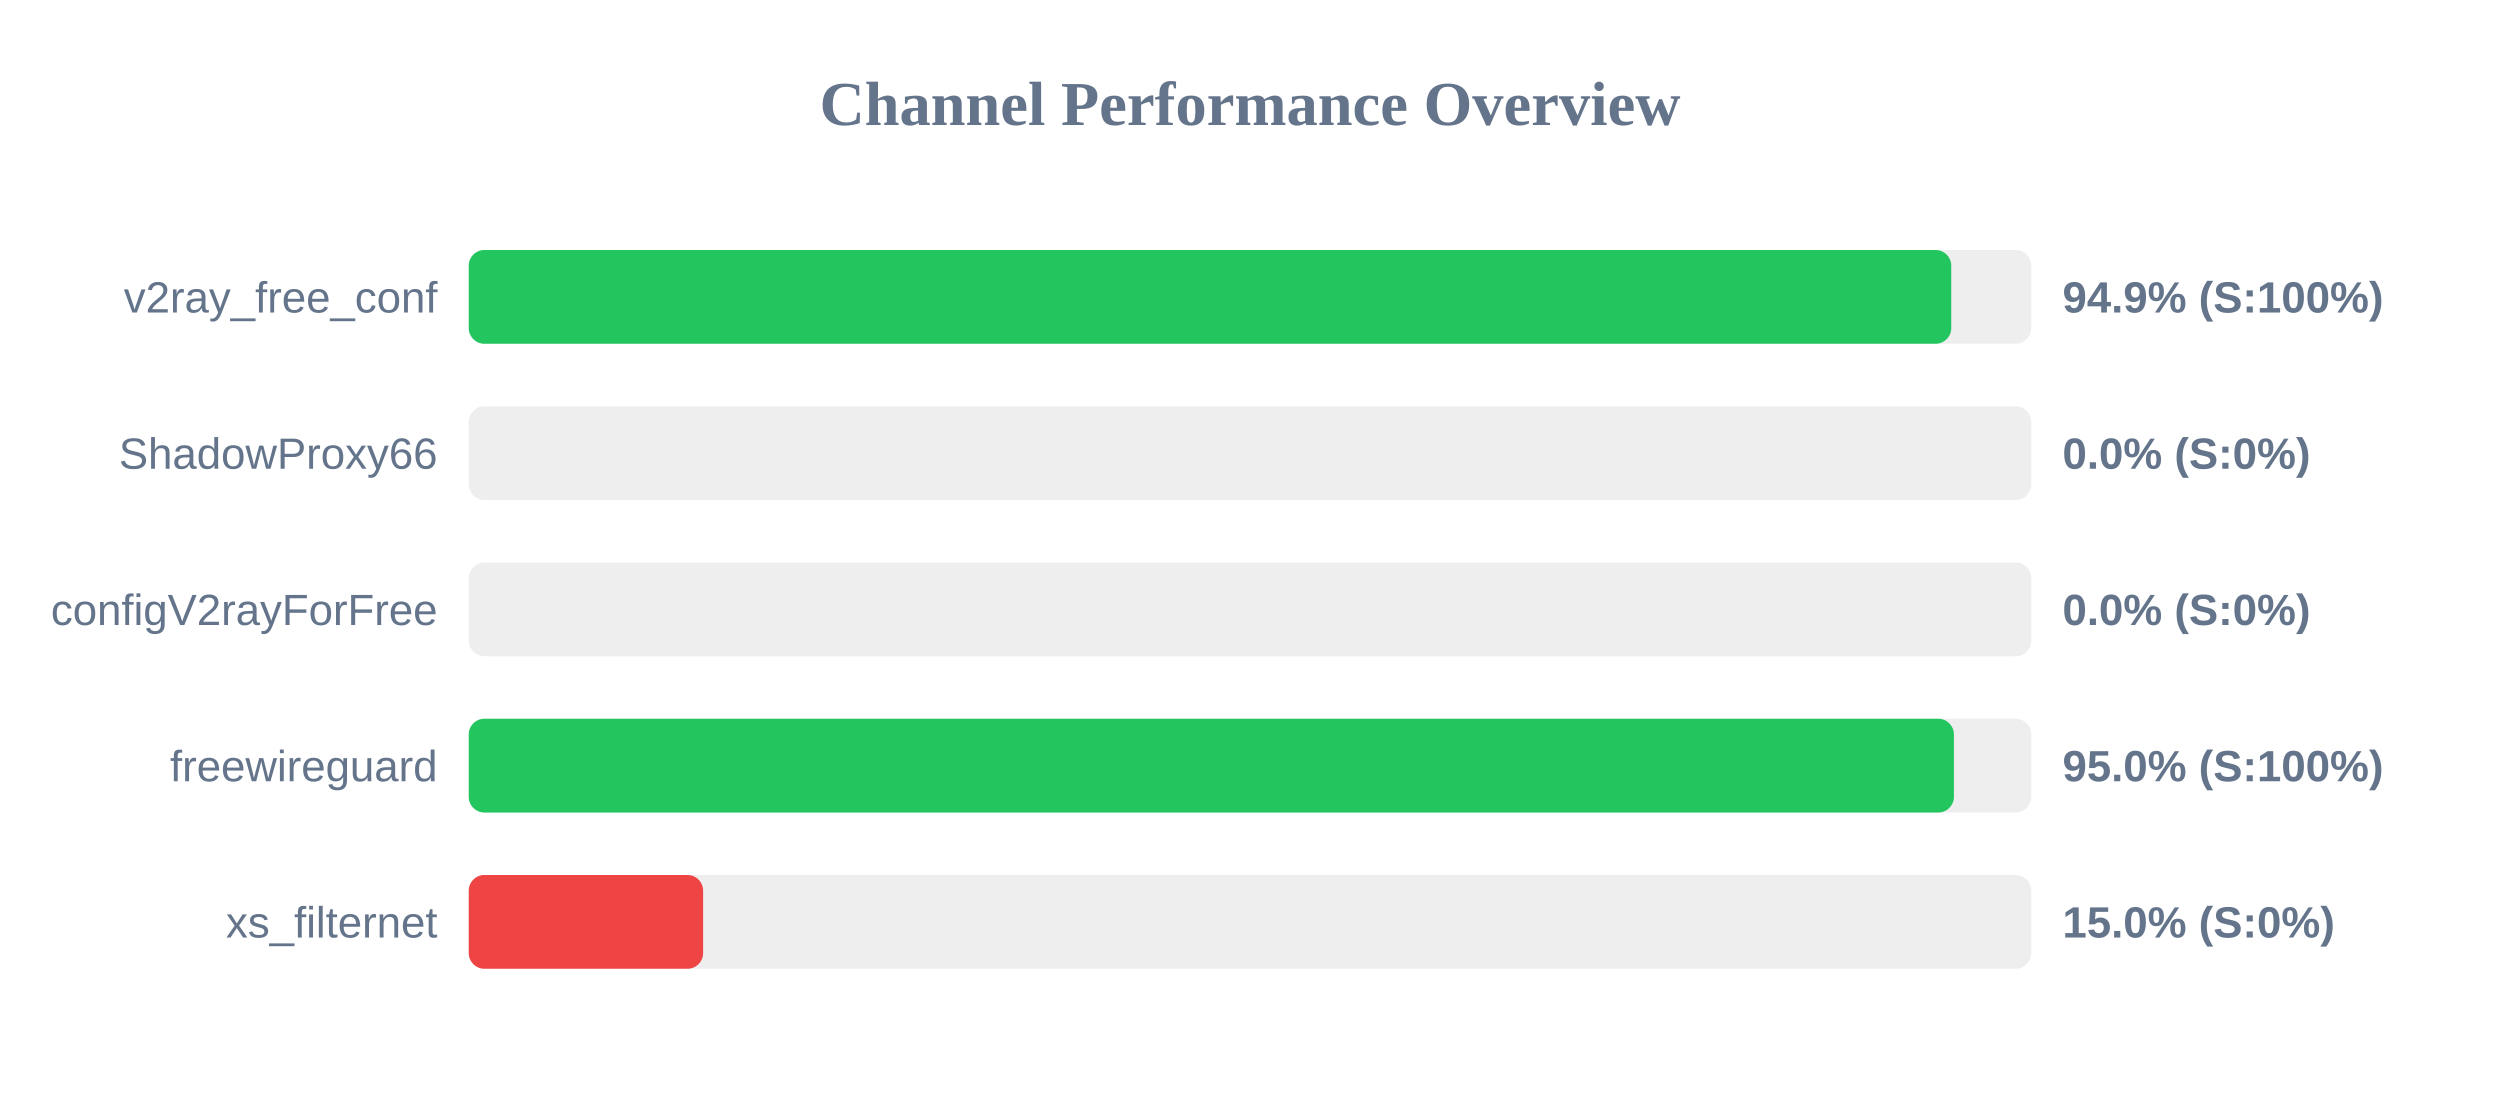
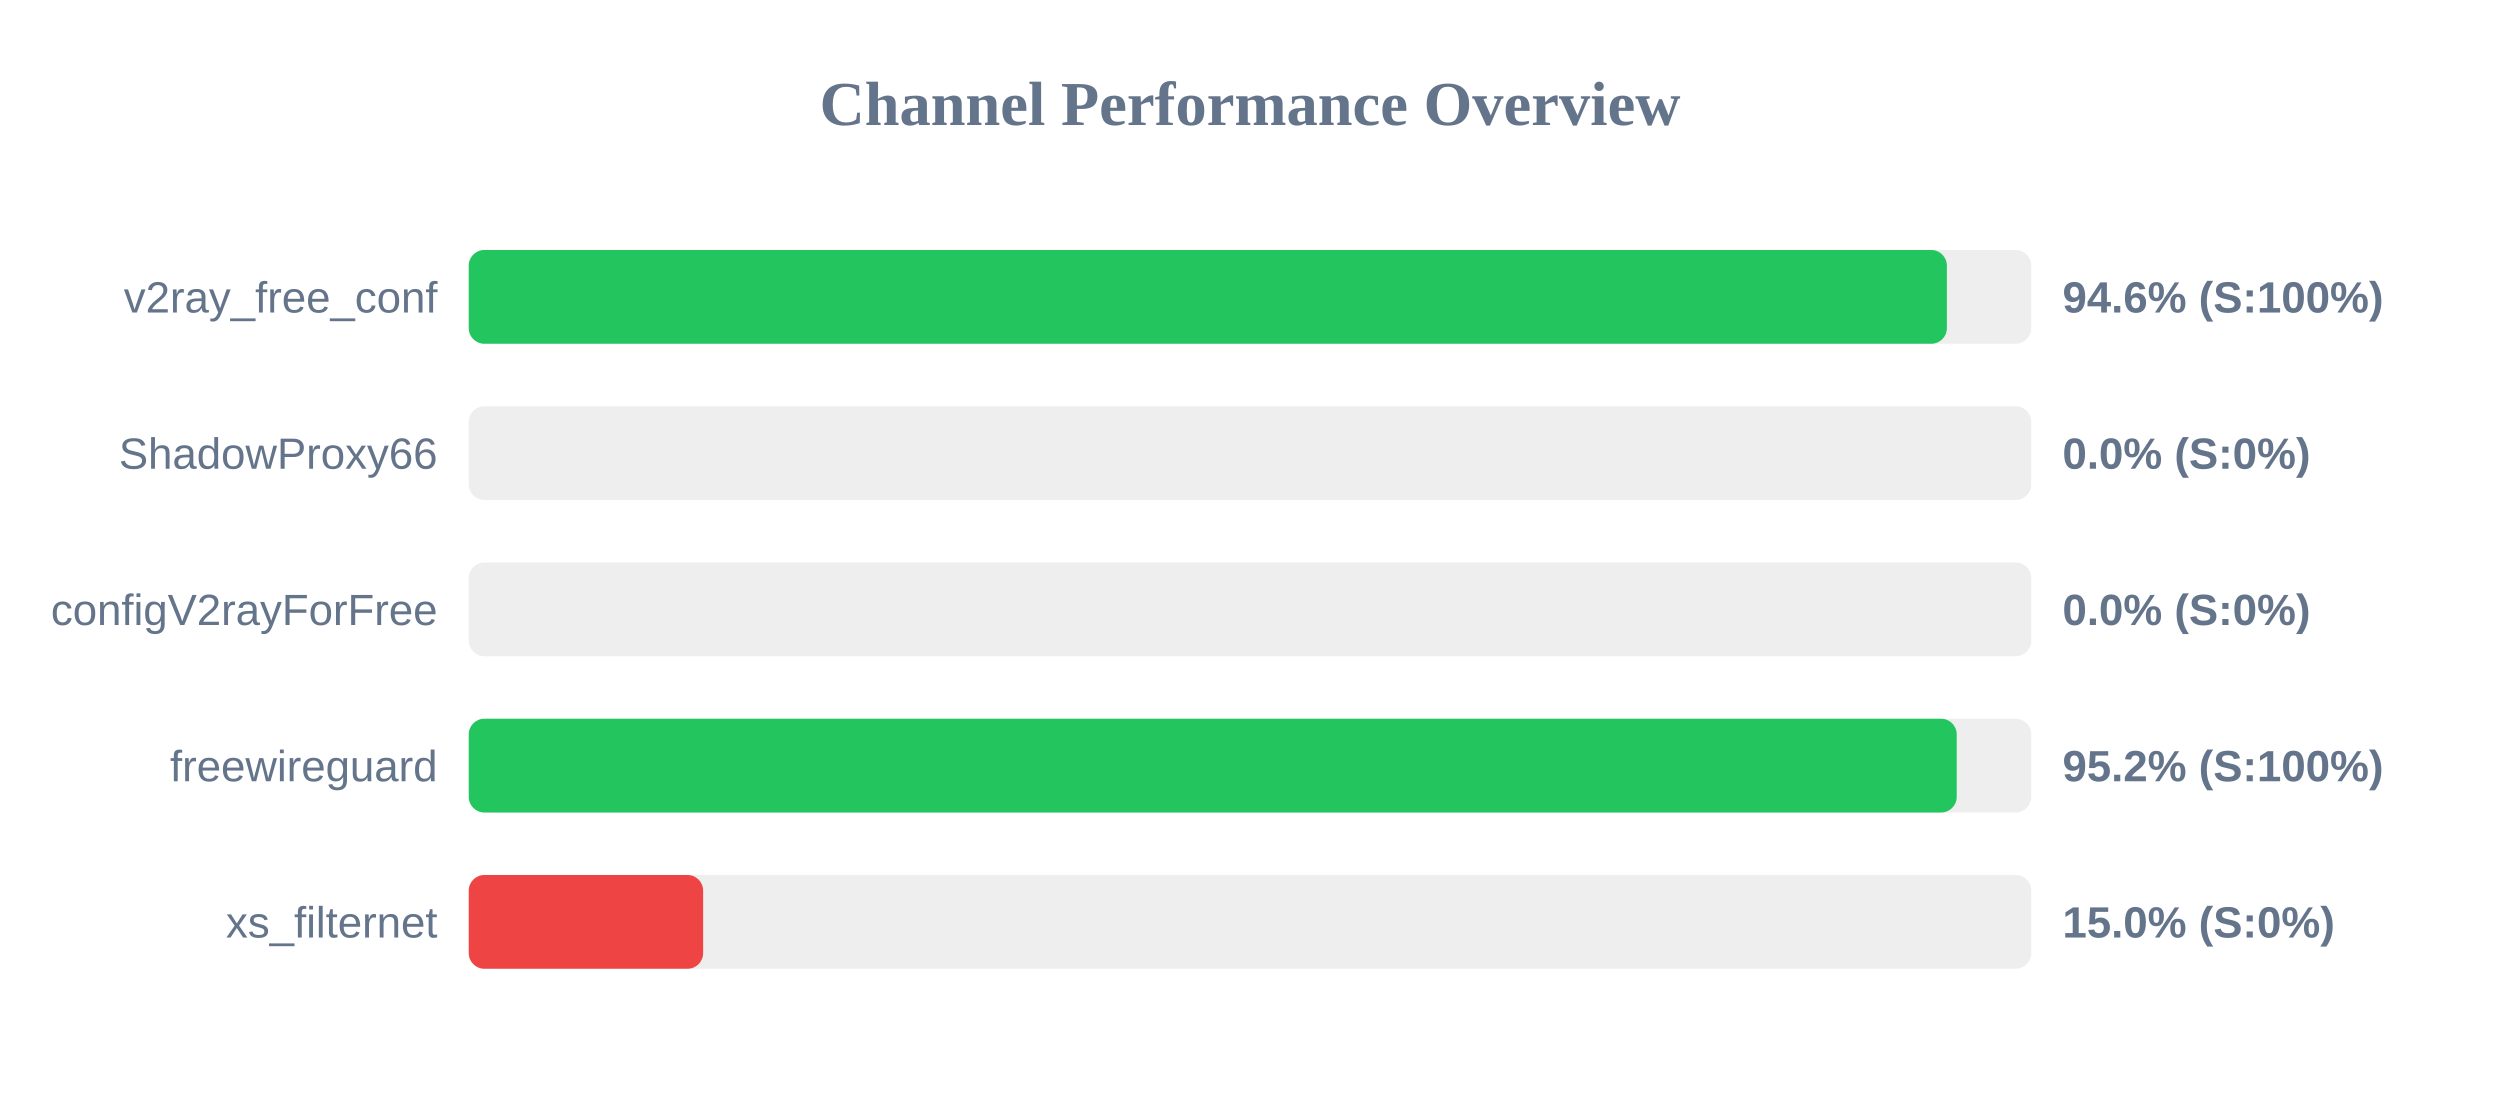
<svg xmlns="http://www.w3.org/2000/svg" width="800" height="350" version="1.1">
  <style>
        .row { font: 14px Arial; fill: #64748b; }
        .score { font: bold 14px Arial; fill: #64748b; }
    </style>
  <text x="400" y="40" text-anchor="middle" font-size="20px" font-weight="bold" fill="#64748b">Channel Performance Overview</text>
  <rect x="150" y="80" width="500" height="30" fill="#eee" rx="5" />
-   <rect x="150" y="80" width="474.4" height="30" fill="#22c55e" rx="5" />
+   <rect x="150" y="80" width="473.0" height="30" fill="#22c55e" rx="5" />
  <text x="140" y="100" text-anchor="end" class="row">v2ray_free_conf</text>
-   <text x="660" y="100" text-anchor="start" class="score">94.9% (S:100%)</text>
+   <text x="660" y="100" text-anchor="start" class="score">94.6% (S:100%)</text>
  <rect x="150" y="130" width="500" height="30" fill="#eee" rx="5" />
  <rect x="150" y="130" width="0.0" height="30" fill="#ef4444" rx="5" />
  <text x="140" y="150" text-anchor="end" class="row">ShadowProxy66</text>
  <text x="660" y="150" text-anchor="start" class="score">0.0% (S:0%)</text>
  <rect x="150" y="180" width="500" height="30" fill="#eee" rx="5" />
  <rect x="150" y="180" width="0.0" height="30" fill="#ef4444" rx="5" />
  <text x="140" y="200" text-anchor="end" class="row">configV2rayForFree</text>
  <text x="660" y="200" text-anchor="start" class="score">0.0% (S:0%)</text>
  <rect x="150" y="230" width="500" height="30" fill="#eee" rx="5" />
-   <rect x="150" y="230" width="475.25" height="30" fill="#22c55e" rx="5" />
+   <rect x="150" y="230" width="476.15" height="30" fill="#22c55e" rx="5" />
  <text x="140" y="250" text-anchor="end" class="row">freewireguard</text>
-   <text x="660" y="250" text-anchor="start" class="score">95.0% (S:100%)</text>
+   <text x="660" y="250" text-anchor="start" class="score">95.2% (S:100%)</text>
  <rect x="150" y="280" width="500" height="30" fill="#eee" rx="5" />
  <rect x="150" y="280" width="75.0" height="30" fill="#ef4444" rx="5" />
  <text x="140" y="300" text-anchor="end" class="row">xs_filternet</text>
  <text x="660" y="300" text-anchor="start" class="score">15.0% (S:0%)</text>
</svg>
